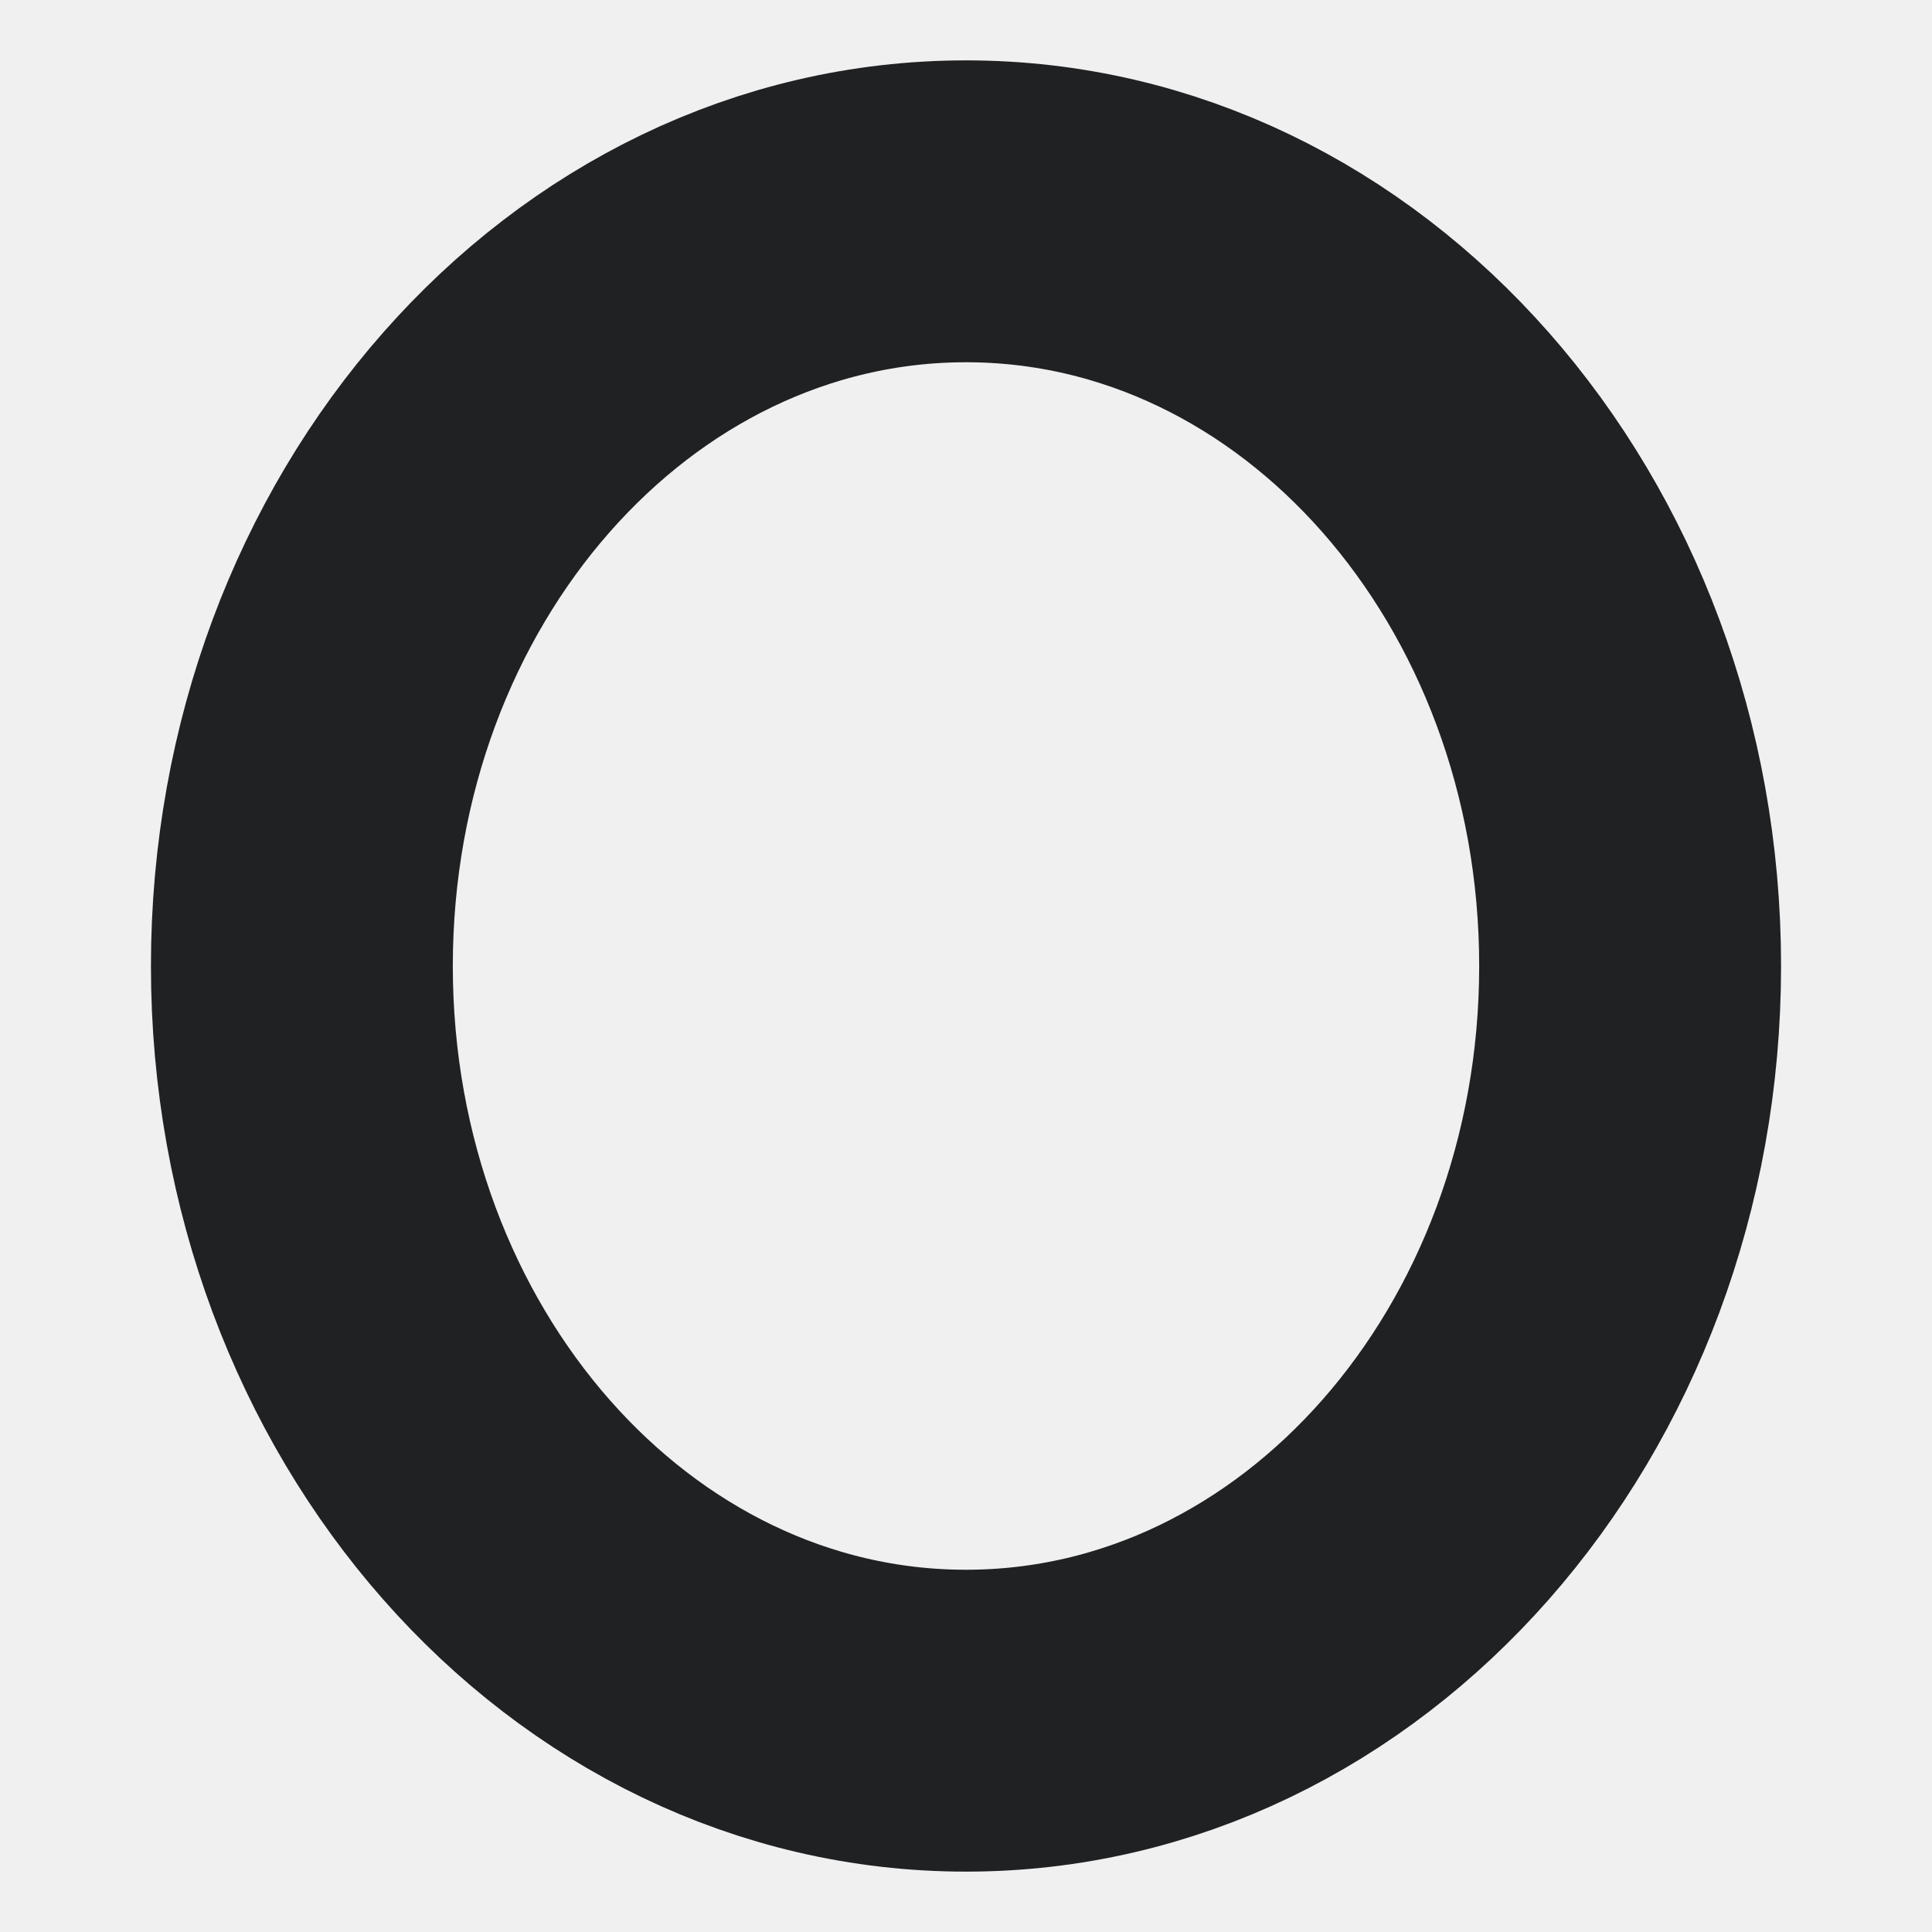
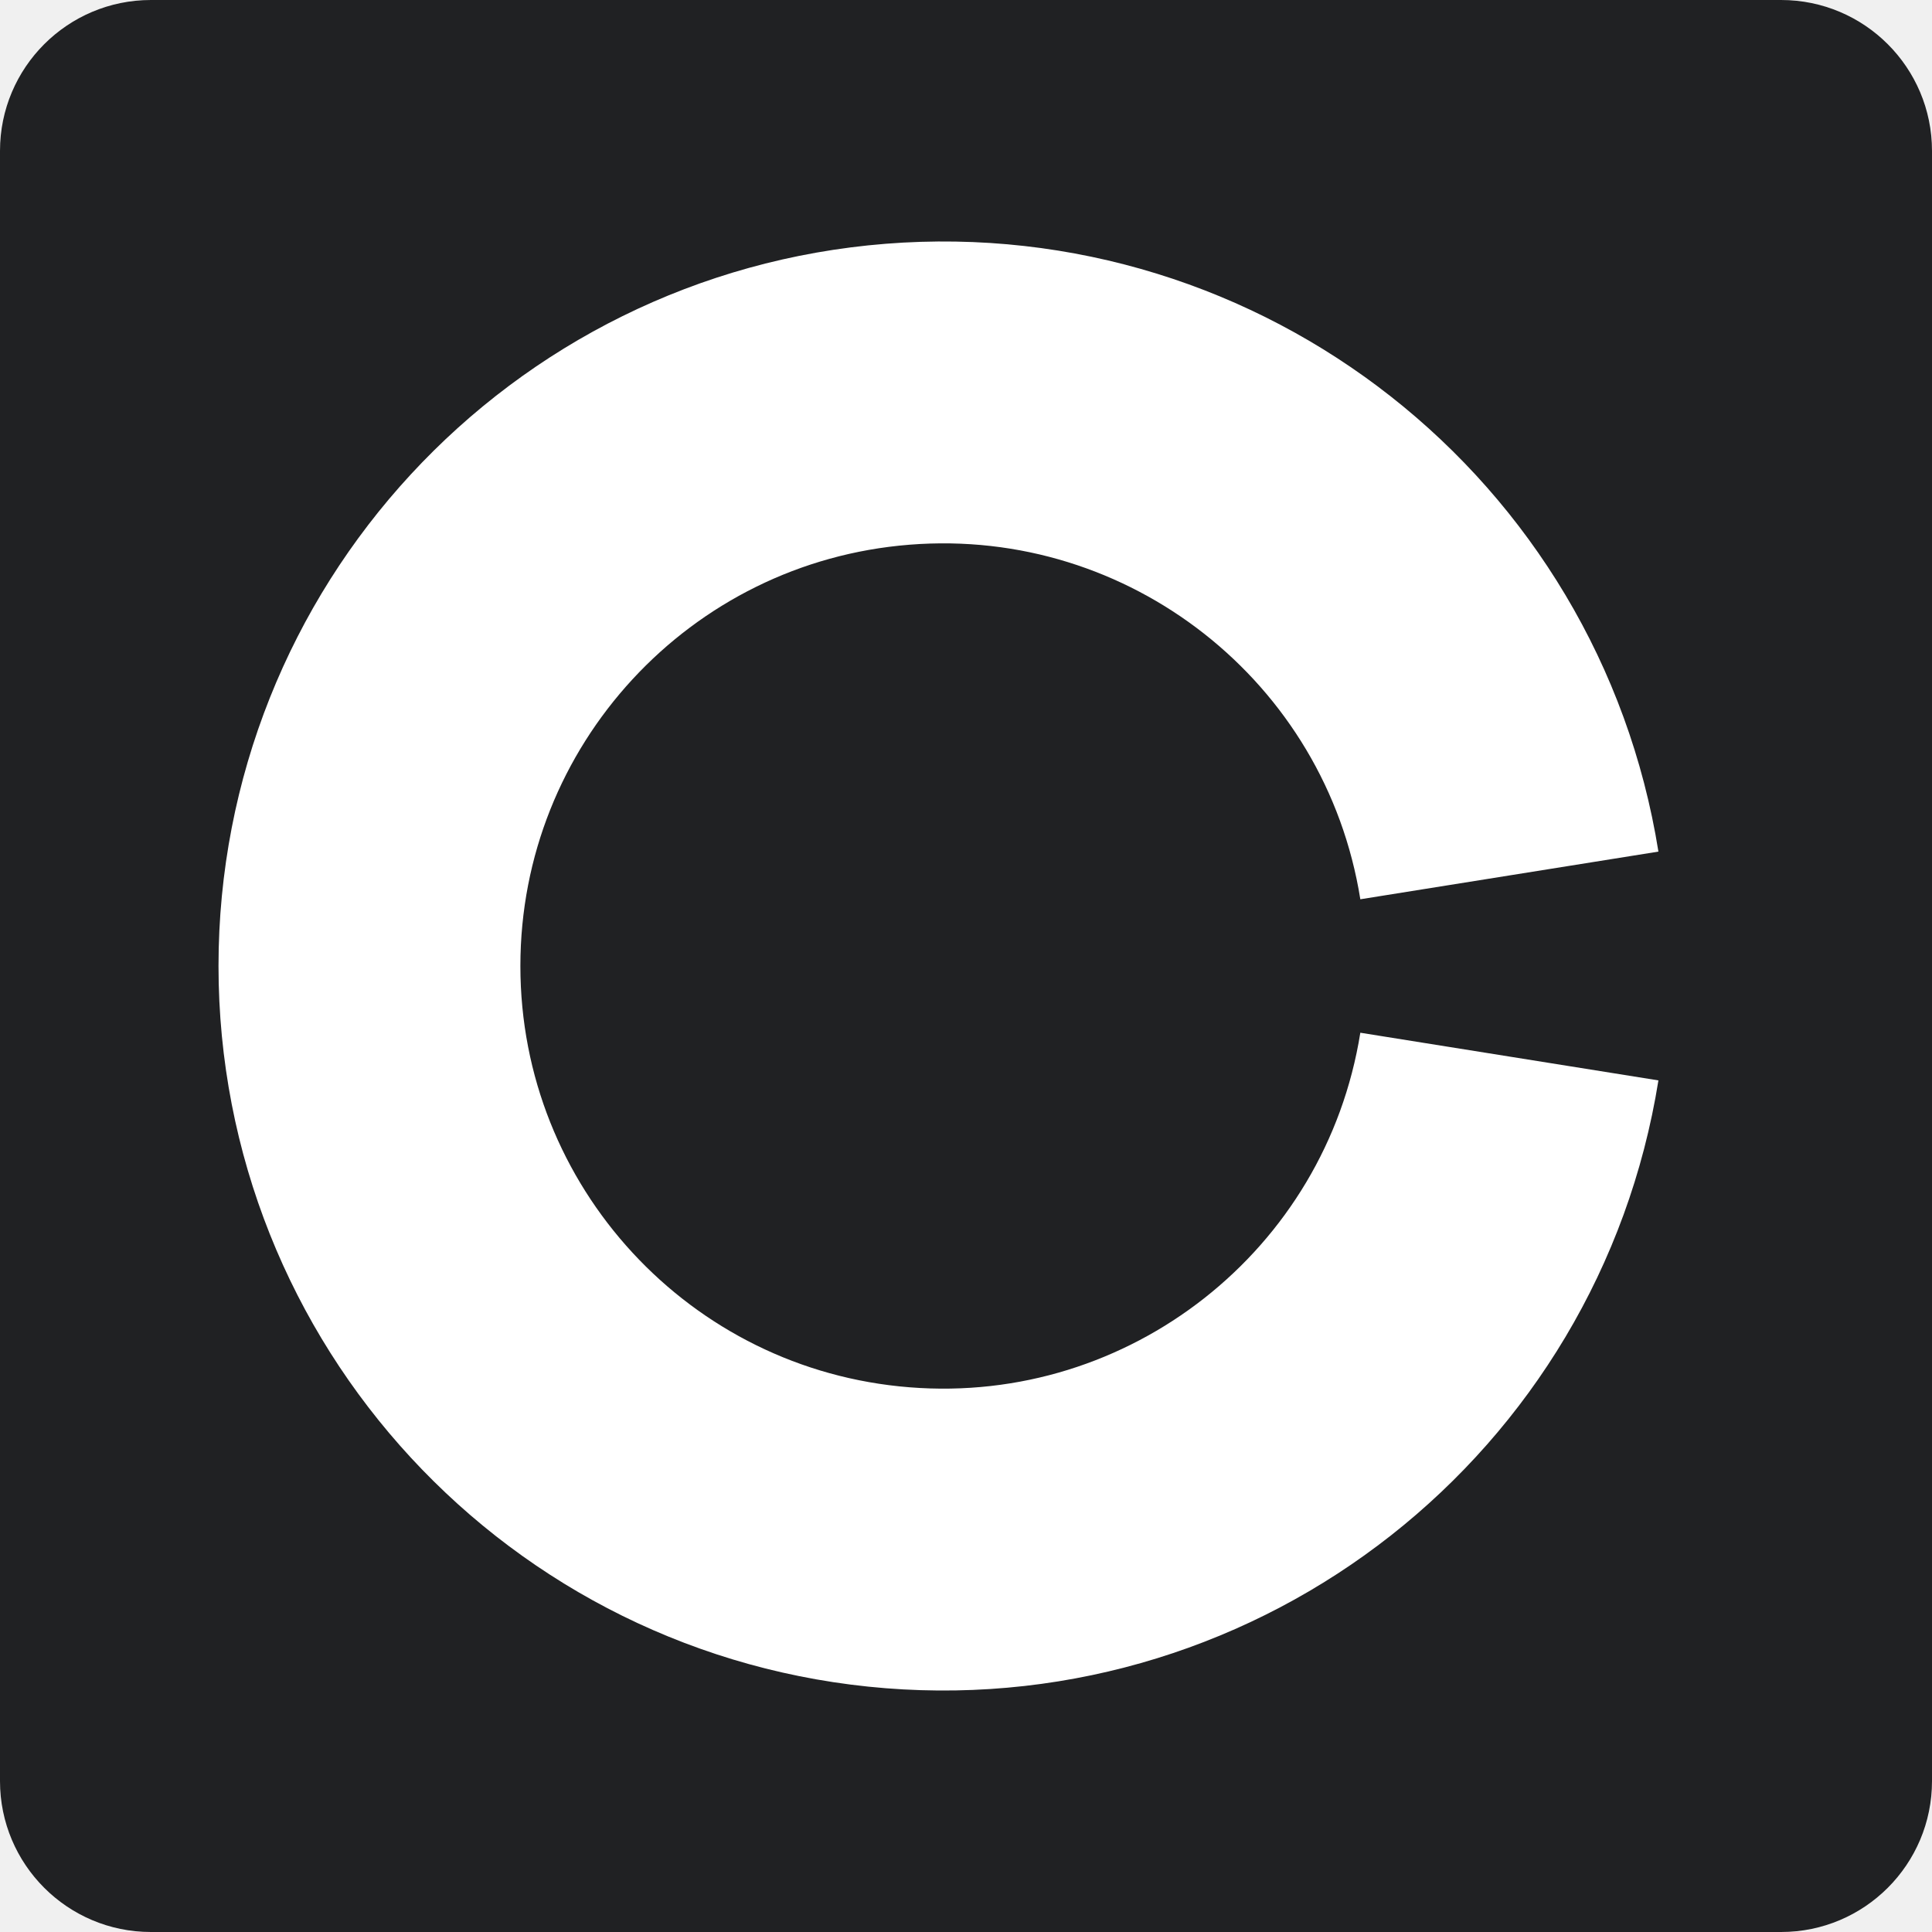
<svg xmlns="http://www.w3.org/2000/svg" viewBox="0 0 64 64">
-   <ellipse cx="32" cy="32" rx="22" ry="25" fill="none" stroke="#202123" stroke-width="10" />
+   <rect width="64" height="64" rx="5" fill="#202123" />
+   <path d="M50 29a19 19 0 1 0 0 6" fill="none" stroke="#fff" stroke-width="10" />
</svg>
